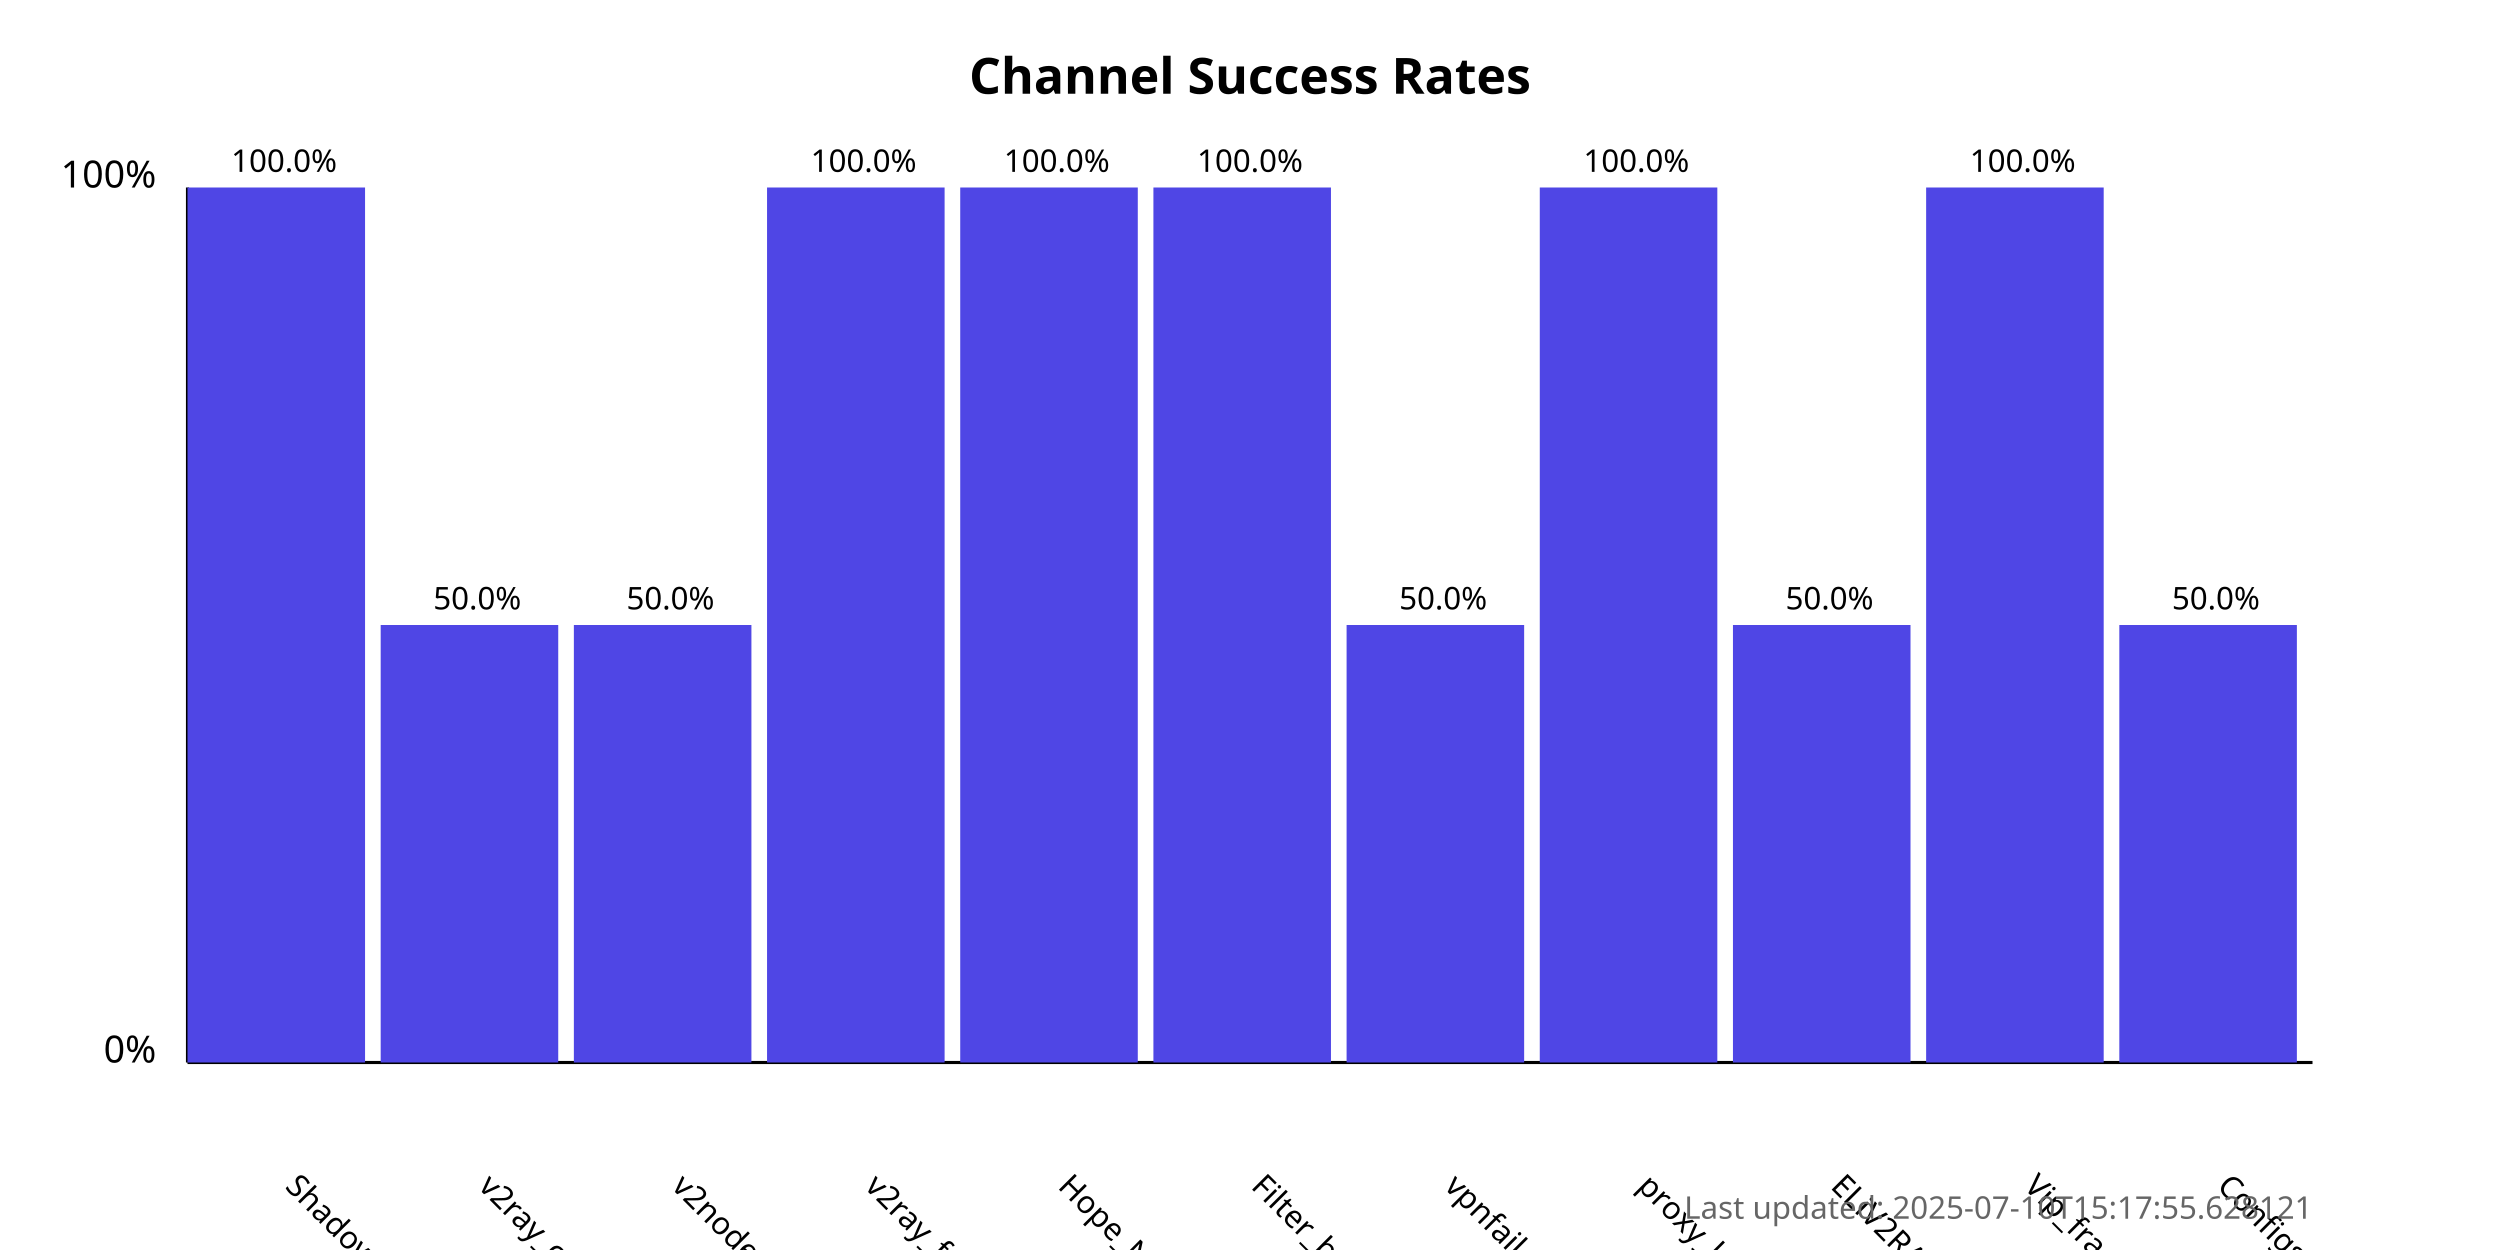
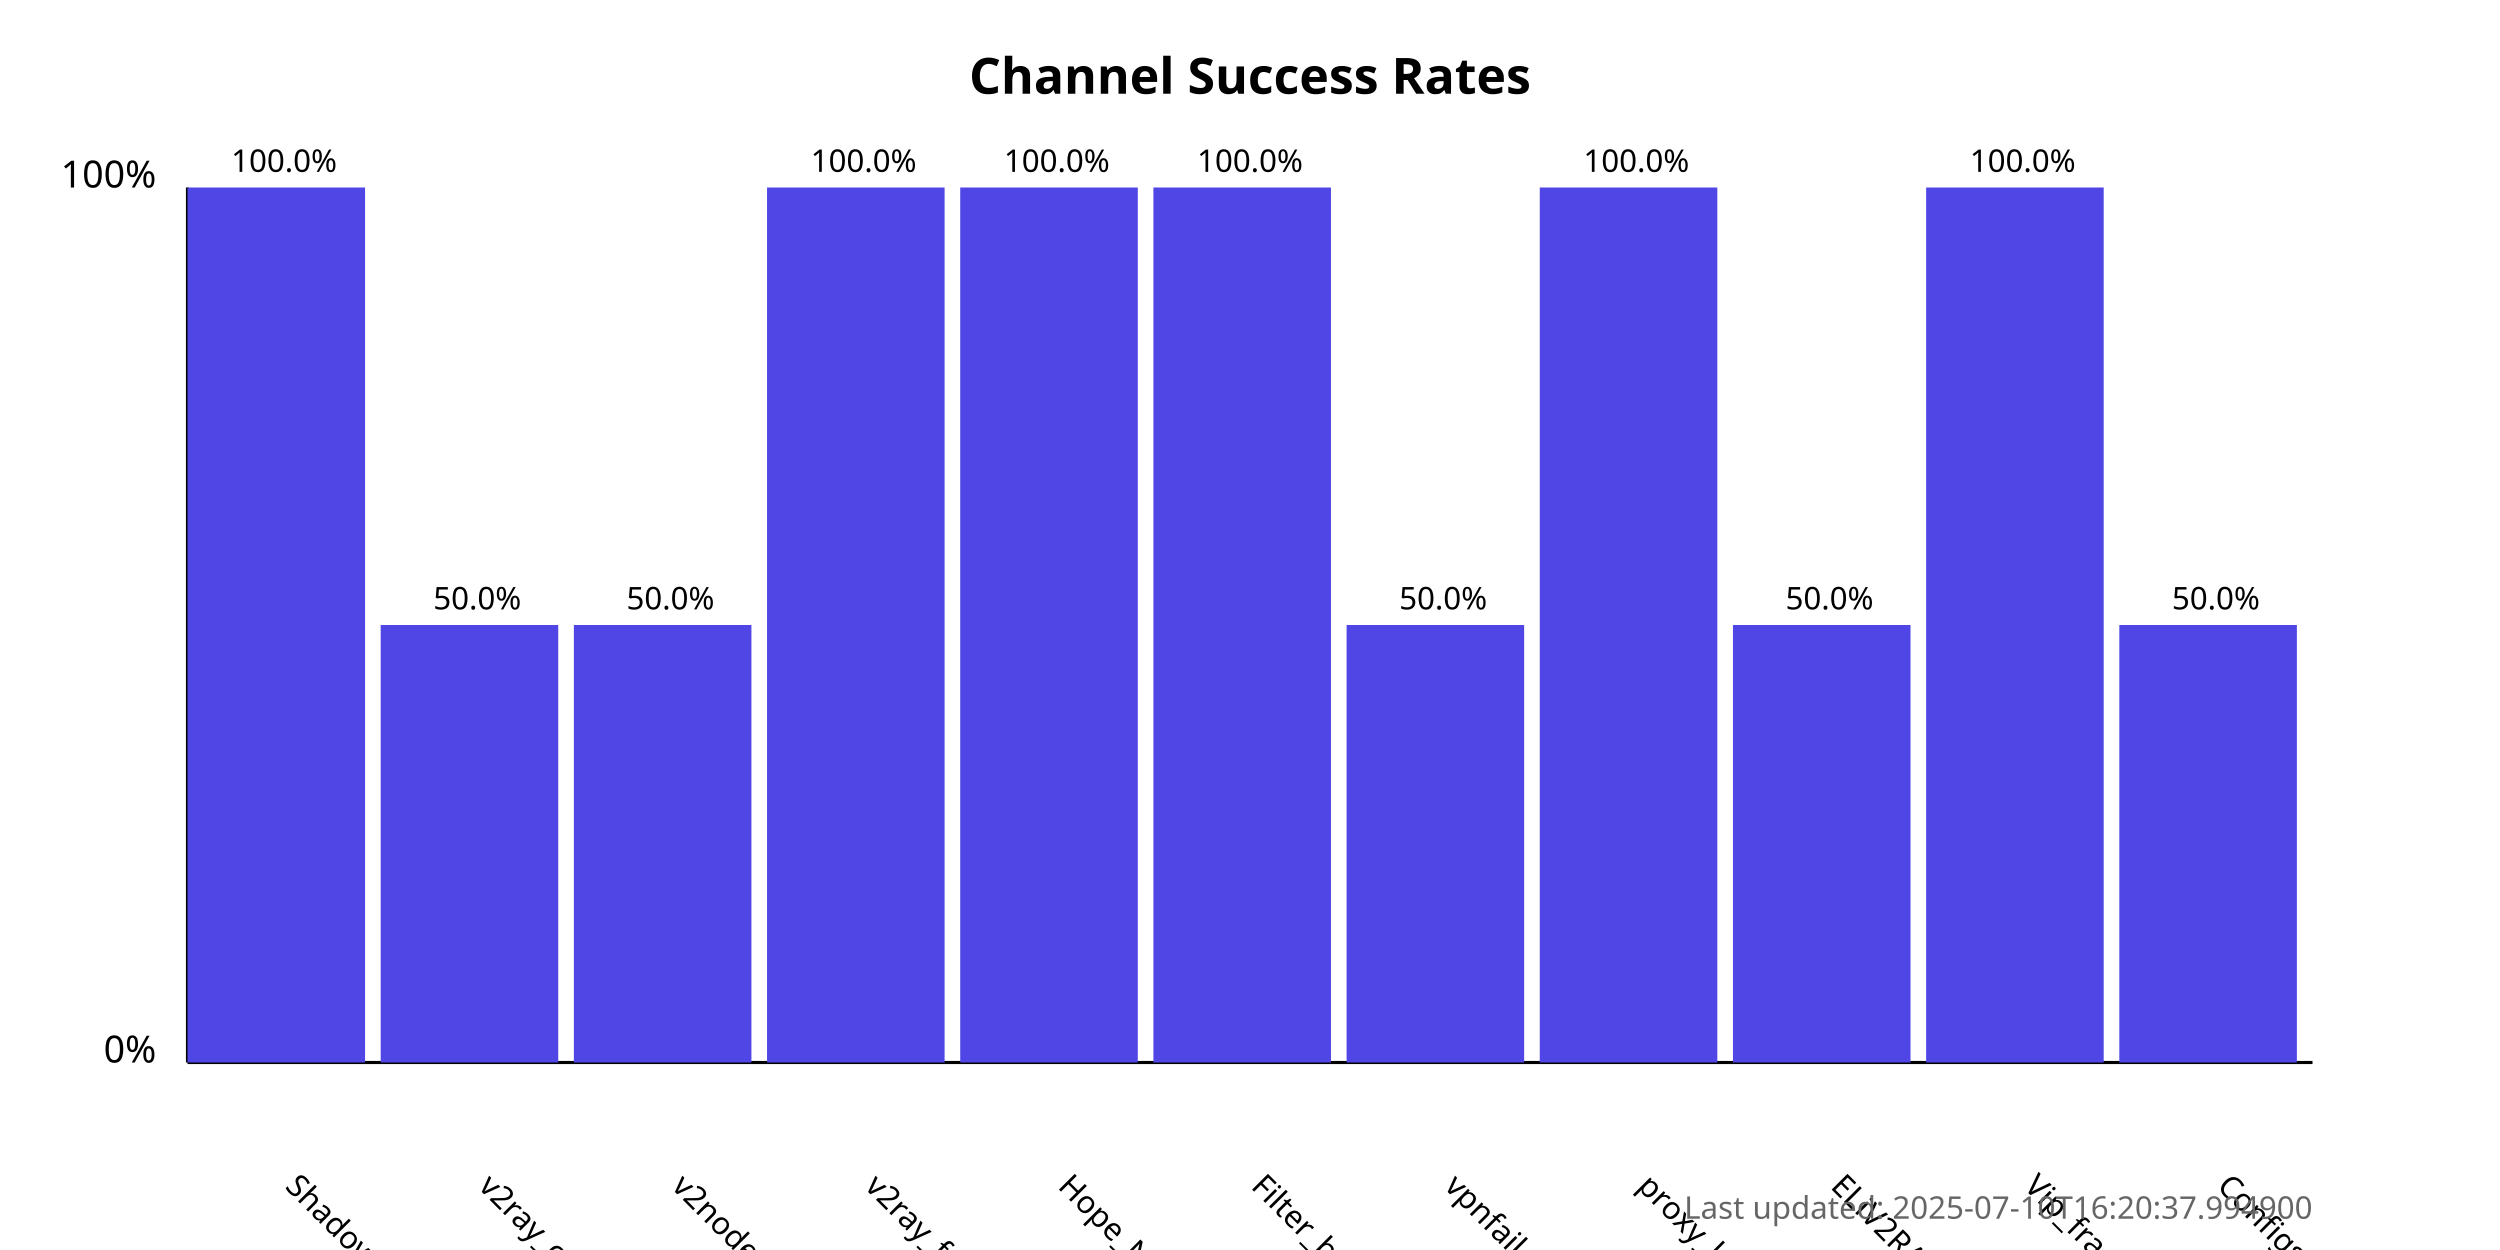
<svg xmlns="http://www.w3.org/2000/svg" width="800" height="400">
  <style>
            .chart-title { font: bold 16px sans-serif; }
            .axis-label { font: 12px sans-serif; }
            .tick-label { font: 10px sans-serif; }
            .bar { fill: #4f46e5; }
            .bar:hover { fill: #6366f1; }
            .timestamp { font: 10px sans-serif; fill: #666; }
        </style>
  <text x="400.0" y="30" text-anchor="middle" class="chart-title">
            Channel Success Rates
        </text>
  <line x1="60" y1="340" x2="60" y2="60" stroke="black" stroke-width="1" />
  <line x1="60" y1="340" x2="740" y2="340" stroke="black" stroke-width="1" />
  <text x="50" y="340" text-anchor="end" class="axis-label">0%</text>
  <text x="50" y="60" text-anchor="end" class="axis-label">100%</text>
  <g>
    <rect x="60" y="60.0" width="56.818" height="280.0" class="bar" />
    <text x="90.909" y="380" transform="rotate(45, 90.90909, 380)" text-anchor="start" class="tick-label">
                ShadowProxy66
            </text>
    <text x="90.909" y="55.0" text-anchor="middle" class="tick-label">
                100.0%
            </text>
  </g>
  <g>
    <rect x="121.818" y="200.0" width="56.818" height="140.0" class="bar" />
    <text x="152.727" y="380" transform="rotate(45, 152.7273, 380)" text-anchor="start" class="tick-label">
                v2ray_configs_pool
            </text>
    <text x="152.727" y="195.0" text-anchor="middle" class="tick-label">
                50.0%
            </text>
  </g>
  <g>
    <rect x="183.636" y="200.0" width="56.818" height="140.0" class="bar" />
    <text x="214.545" y="380" transform="rotate(45, 214.5455, 380)" text-anchor="start" class="tick-label">
                v2nodes
            </text>
    <text x="214.545" y="195.0" text-anchor="middle" class="tick-label">
                50.0%
            </text>
  </g>
  <g>
    <rect x="245.455" y="60.0" width="56.818" height="280.0" class="bar" />
    <text x="276.364" y="380" transform="rotate(45, 276.3636, 380)" text-anchor="start" class="tick-label">
                v2ray_free_conf
            </text>
    <text x="276.364" y="55.0" text-anchor="middle" class="tick-label">
                100.0%
            </text>
  </g>
  <g>
    <rect x="307.273" y="60.0" width="56.818" height="280.0" class="bar" />
    <text x="338.182" y="380" transform="rotate(45, 338.1818, 380)" text-anchor="start" class="tick-label">
                Hope_Net
            </text>
    <text x="338.182" y="55.0" text-anchor="middle" class="tick-label">
                100.0%
            </text>
  </g>
  <g>
    <rect x="369.091" y="60.0" width="56.818" height="280.0" class="bar" />
    <text x="400.0" y="380" transform="rotate(45, 400.0, 380)" text-anchor="start" class="tick-label">
                Filter_breaker
            </text>
    <text x="400.0" y="55.0" text-anchor="middle" class="tick-label">
                100.0%
            </text>
  </g>
  <g>
    <rect x="430.909" y="200.0" width="56.818" height="140.0" class="bar" />
    <text x="461.818" y="380" transform="rotate(45, 461.8182, 380)" text-anchor="start" class="tick-label">
                vpnfail_vless
            </text>
    <text x="461.818" y="195.0" text-anchor="middle" class="tick-label">
                50.0%
            </text>
  </g>
  <g>
    <rect x="492.727" y="60.0" width="56.818" height="280.0" class="bar" />
    <text x="523.636" y="380" transform="rotate(45, 523.6364, 380)" text-anchor="start" class="tick-label">
                proxy_kafee
            </text>
    <text x="523.636" y="55.0" text-anchor="middle" class="tick-label">
                100.0%
            </text>
  </g>
  <g>
    <rect x="554.545" y="200.0" width="56.818" height="140.0" class="bar" />
    <text x="585.455" y="380" transform="rotate(45, 585.4545, 380)" text-anchor="start" class="tick-label">
                ELiV2RAY
            </text>
    <text x="585.455" y="195.0" text-anchor="middle" class="tick-label">
                50.0%
            </text>
  </g>
  <g>
    <rect x="616.364" y="60.0" width="56.818" height="280.0" class="bar" />
    <text x="647.273" y="380" transform="rotate(45, 647.2727, 380)" text-anchor="start" class="tick-label">
                Vip_fragment_v2ray
            </text>
    <text x="647.273" y="55.0" text-anchor="middle" class="tick-label">
                100.0%
            </text>
  </g>
  <g>
    <rect x="678.182" y="200.0" width="56.818" height="140.0" class="bar" />
    <text x="709.091" y="380" transform="rotate(45, 709.0909, 380)" text-anchor="start" class="tick-label">
                ConfigsHubPlus
            </text>
    <text x="709.091" y="195.0" text-anchor="middle" class="tick-label">
                50.0%
            </text>
  </g>
  <text x="740" y="390" text-anchor="end" class="timestamp">
-             Last updated: 2025-07-10T15:17:55.628121
+             Last updated: 2025-07-10T16:20:37.994900
        </text>
</svg>
